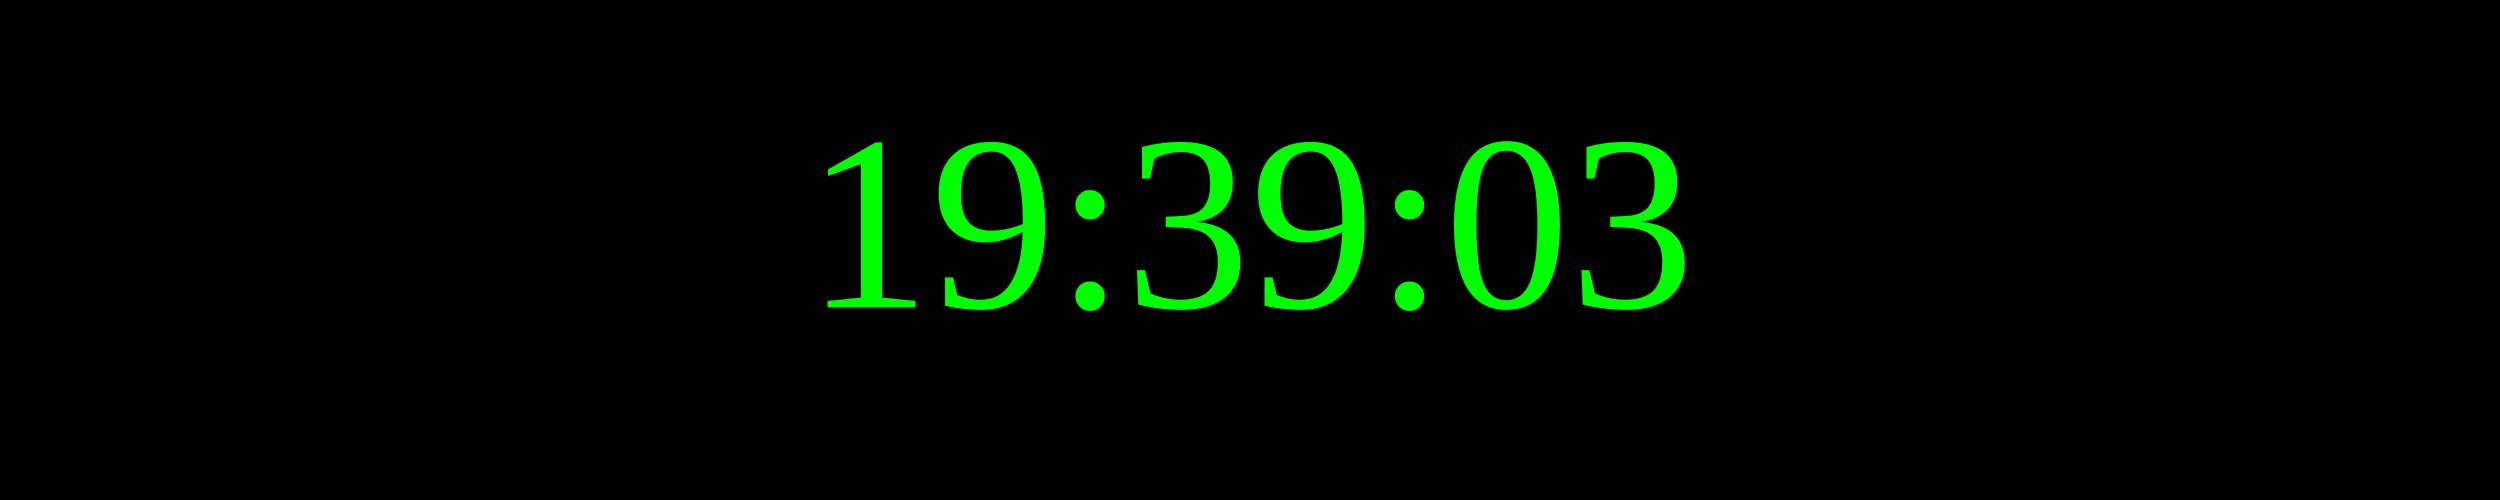
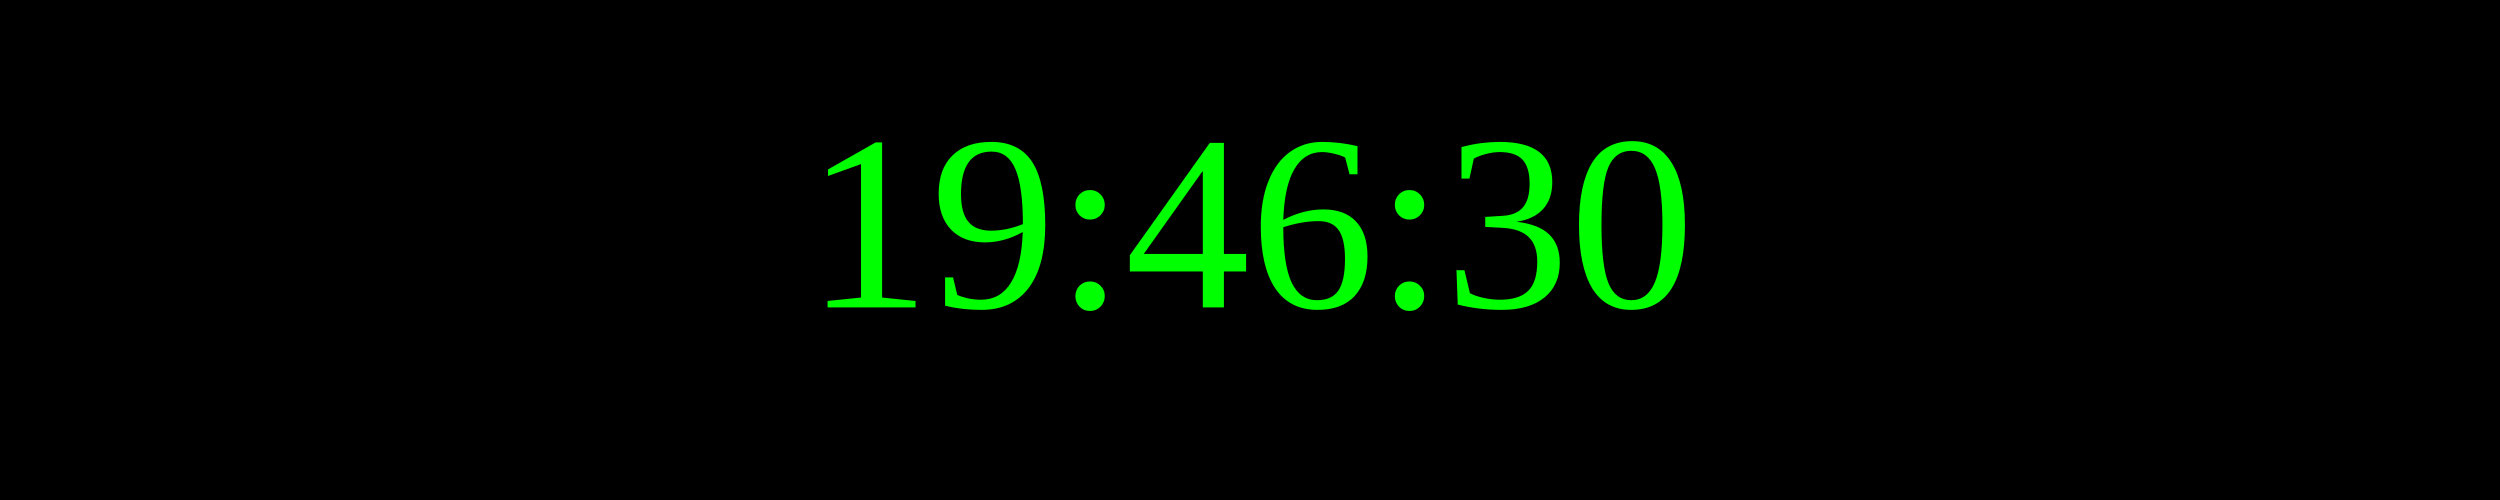
<svg xmlns="http://www.w3.org/2000/svg" width="250" height="50">
  <rect width="100%" height="100%" fill="black" />
  <text x="50%" y="50%" font-size="25" fill="lime" text-anchor="middle" dominant-baseline="middle">
- 19:39:03
+ 19:46:30
</text>
</svg>
